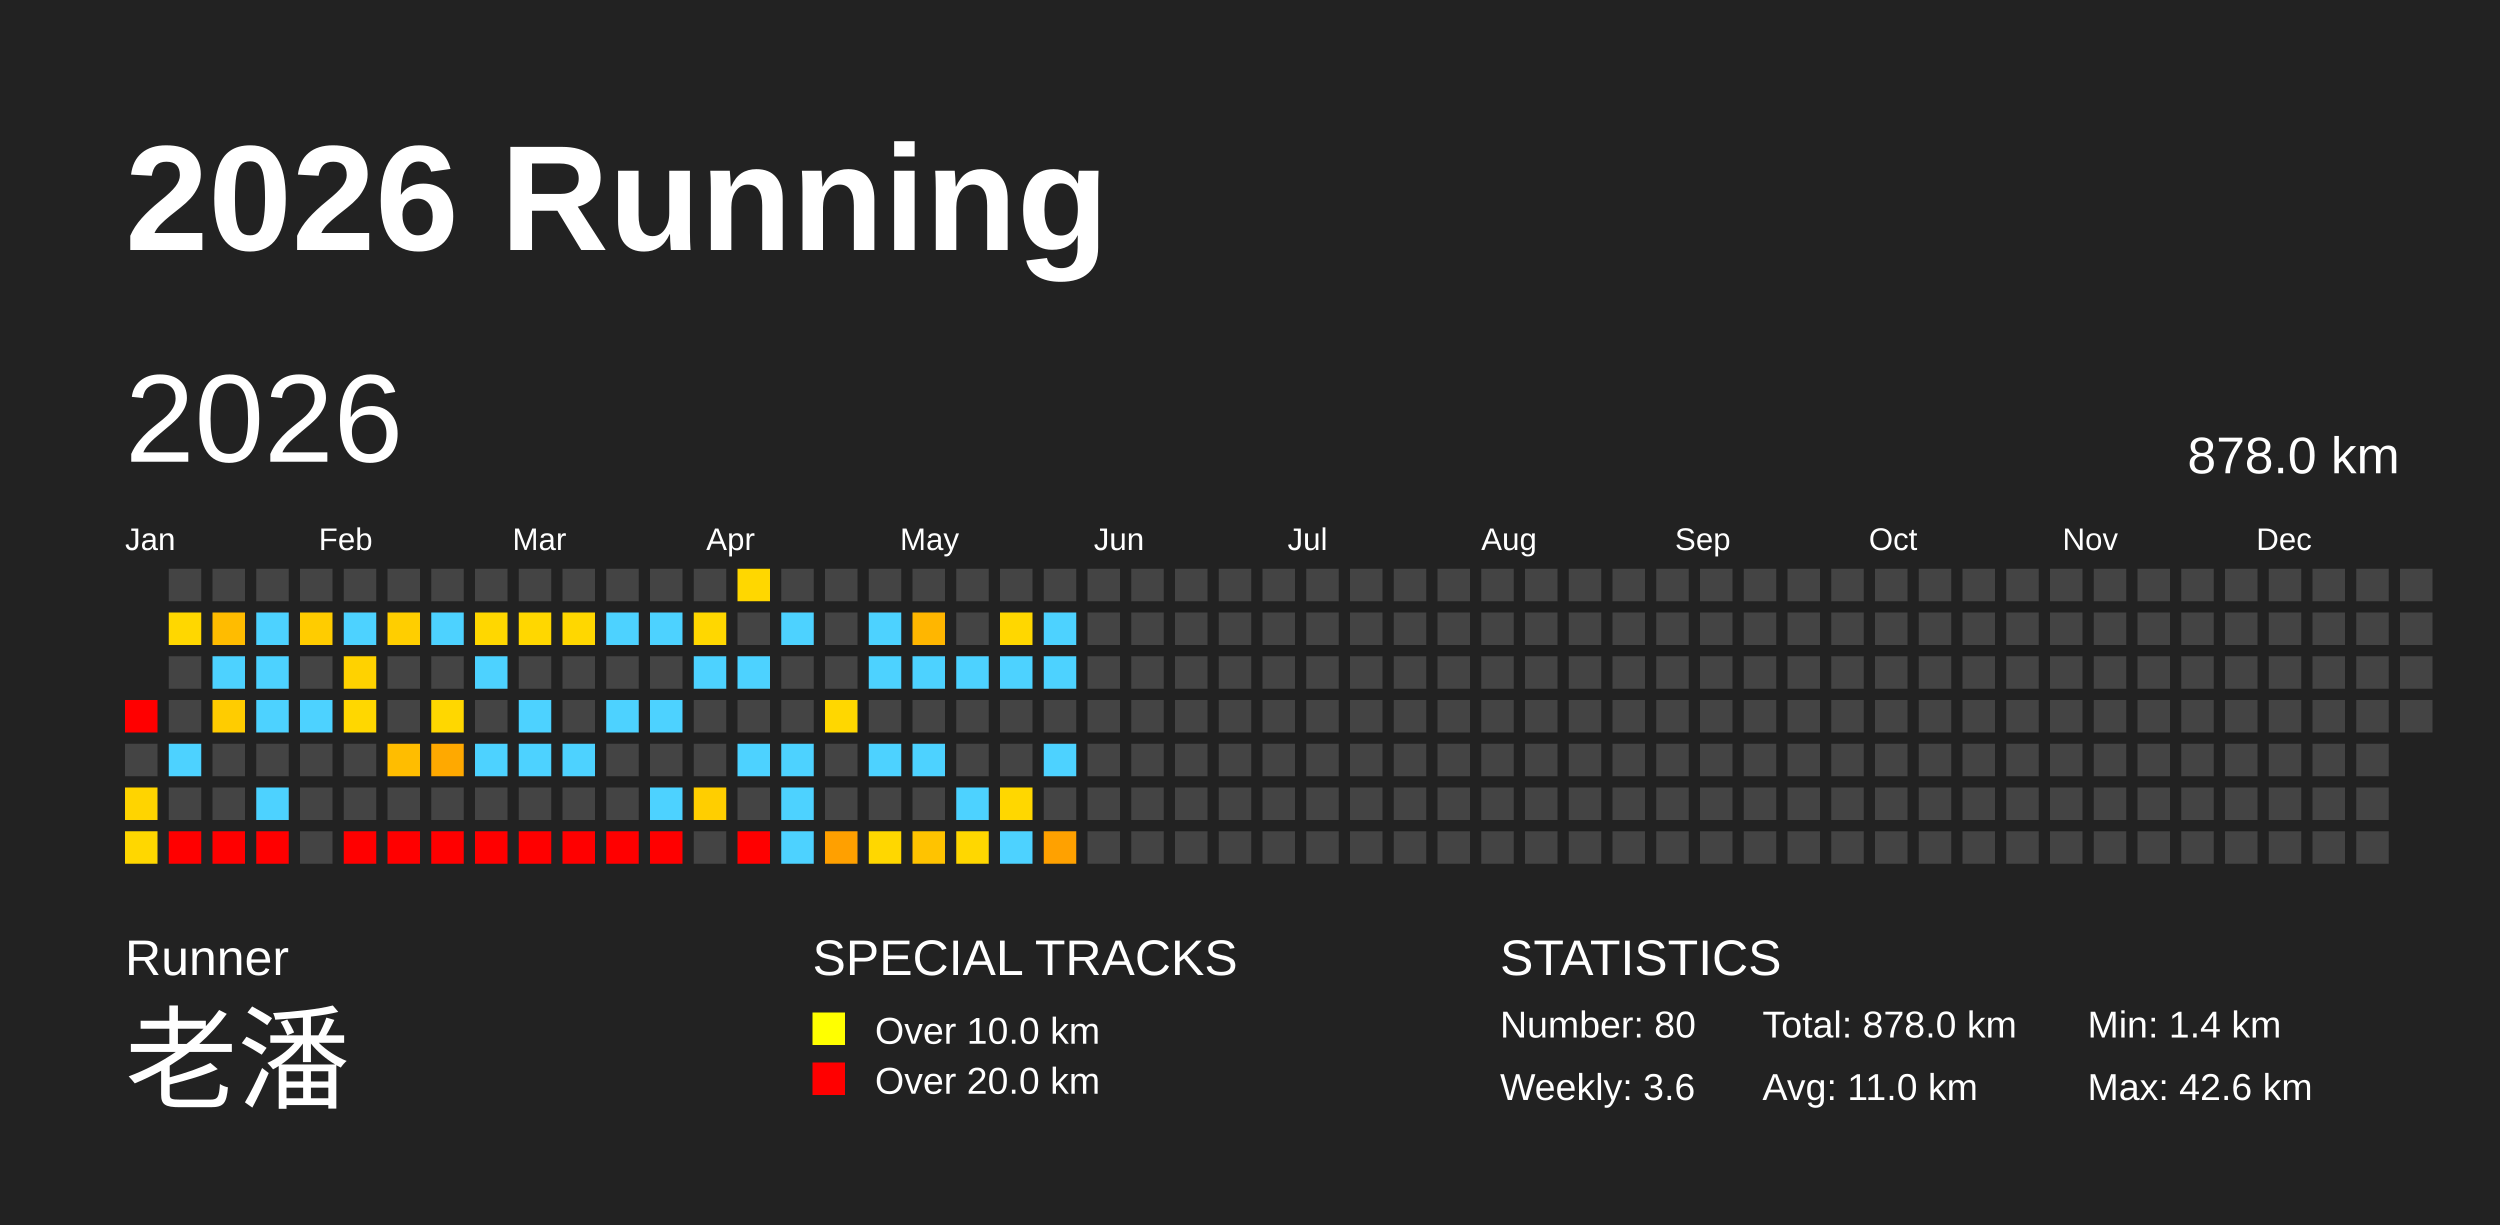
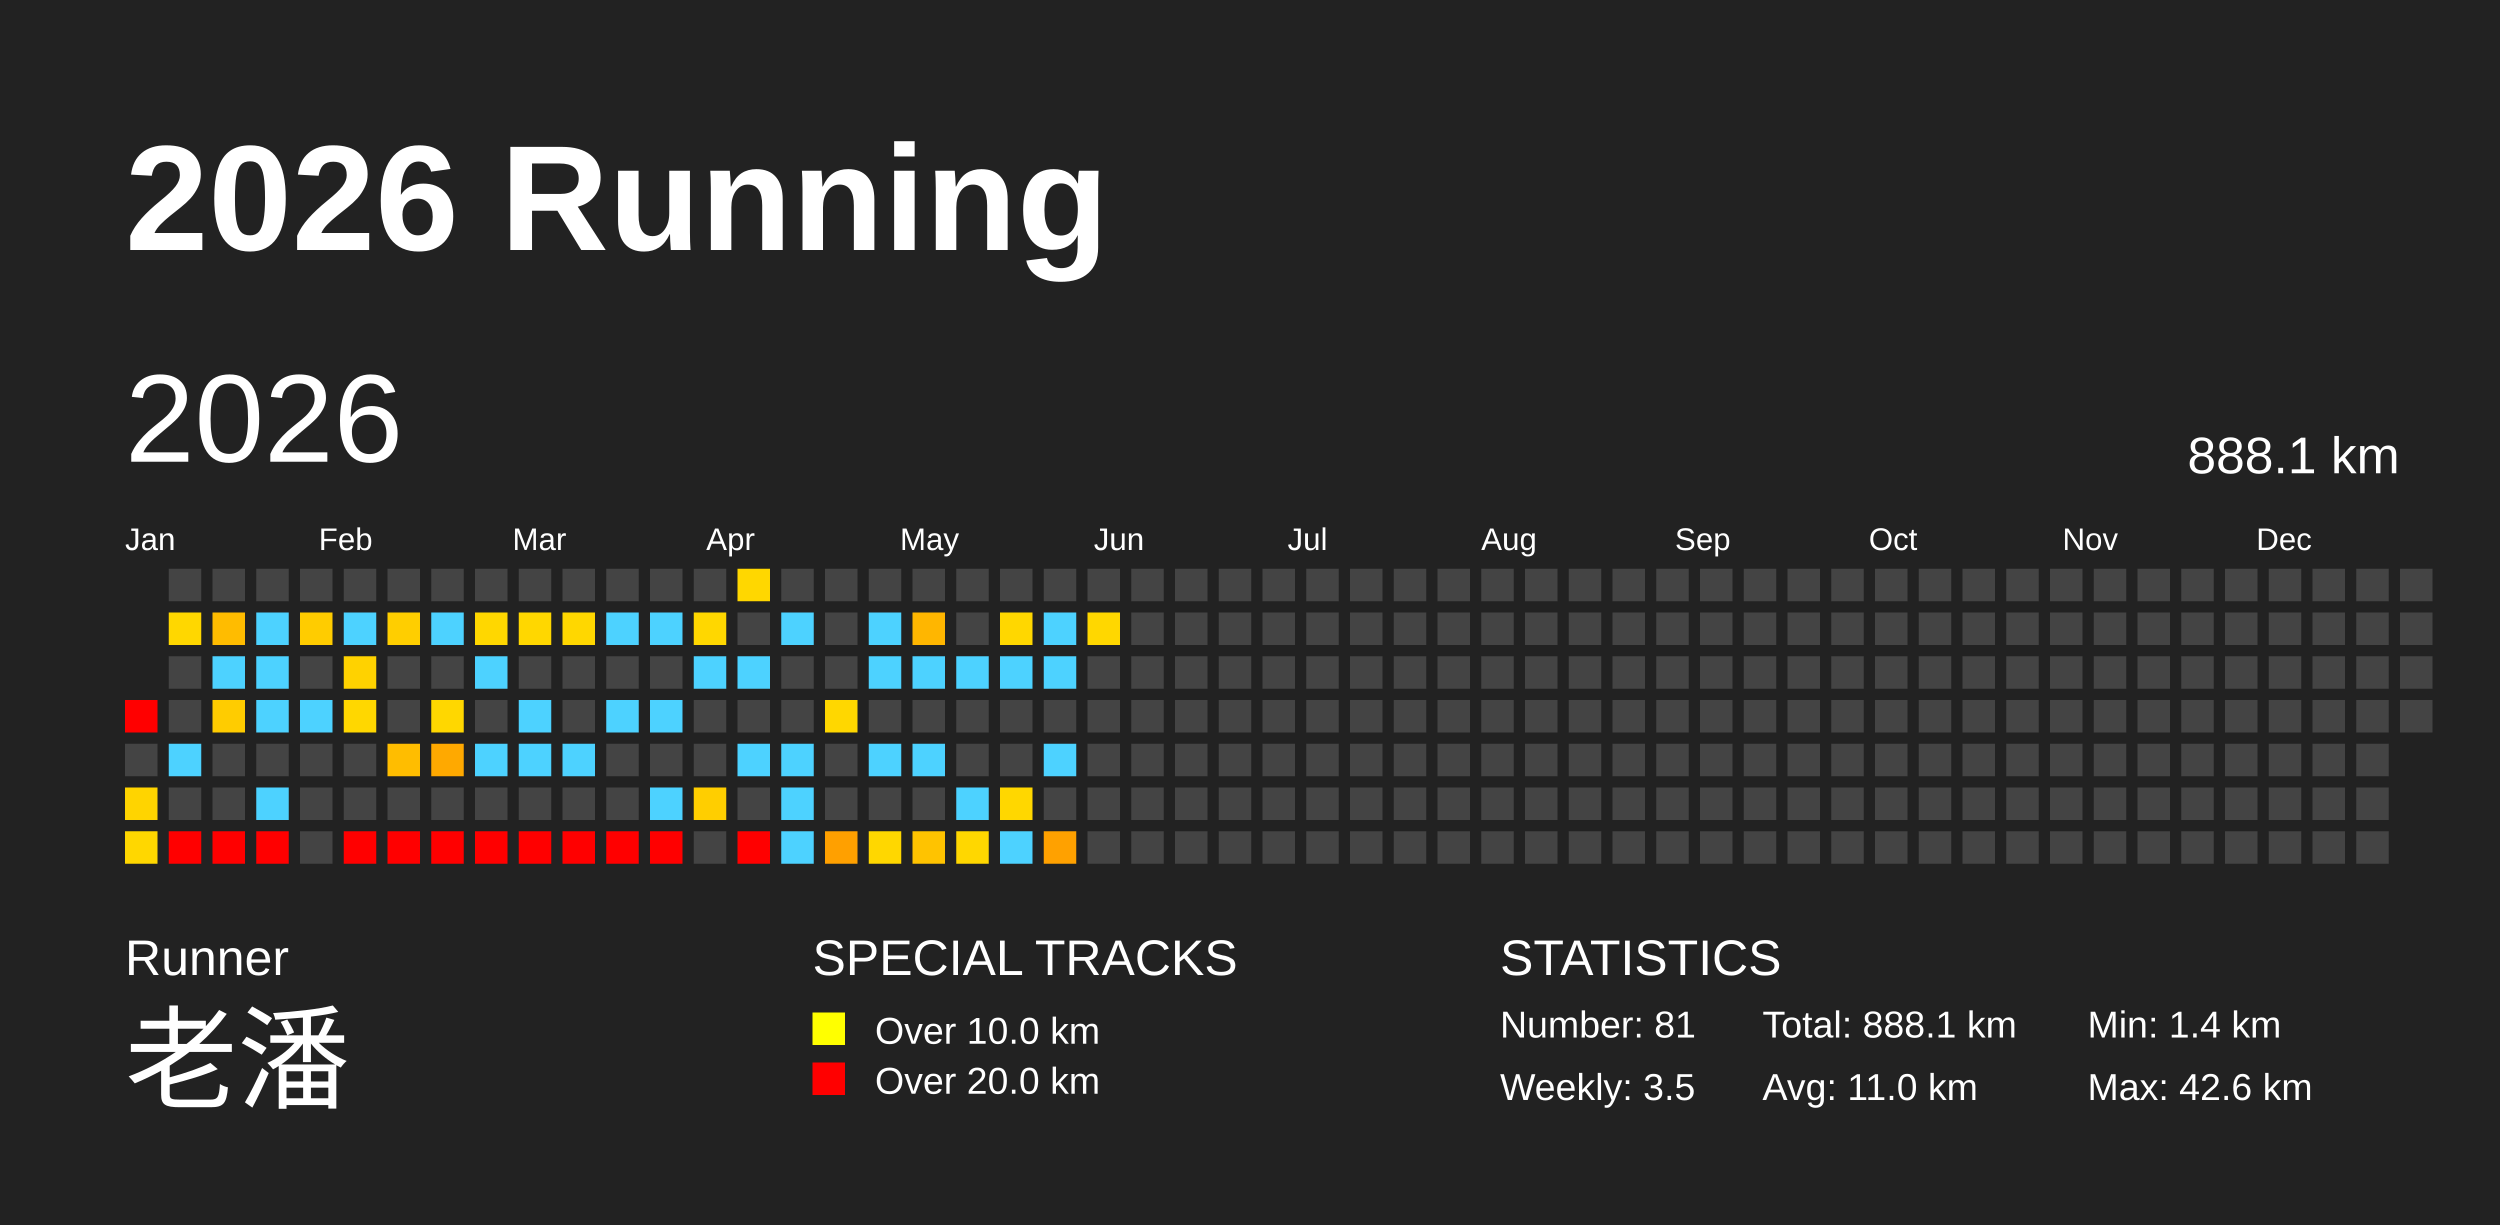
<svg xmlns="http://www.w3.org/2000/svg" baseProfile="full" height="98mm" version="1.1" viewBox="0,0,200,98" width="200mm">
  <defs />
  <rect fill="#222222" height="98" width="200" x="0" y="0" />
  <text fill="#FFFFFF" style="font-size:12px; font-family:Arial; font-weight:bold;" x="10" y="20">2026 Running</text>
  <text fill="#FFFFFF" style="font-size:4px; font-family:Arial" x="10" y="78">Runner</text>
  <text fill="#FFFFFF" style="font-size:9px; font-family:Arial" x="10" y="88">老潘</text>
  <text fill="#FFFFFF" style="font-size:4px; font-family:Arial" x="65" y="78">SPECIAL TRACKS</text>
  <rect fill="yellow" height="2.6" width="2.6" x="65" y="81" />
  <text fill="#FFFFFF" style="font-size:3px; font-family:Arial" x="70" y="83.5">Over 10.0 km</text>
  <rect fill="red" height="2.6" width="2.6" x="65" y="85" />
  <text fill="#FFFFFF" style="font-size:3px; font-family:Arial" x="70" y="87.5">Over 20.0 km</text>
  <text fill="#FFFFFF" style="font-size:4px; font-family:Arial" x="120" y="78">STATISTICS</text>
-   <text fill="#FFFFFF" style="font-size:3px; font-family:Arial" x="120" y="83">Number: 80</text>
-   <text fill="#FFFFFF" style="font-size:3px; font-family:Arial" x="120" y="88">Weekly: 3.6</text>
-   <text fill="#FFFFFF" style="font-size:3px; font-family:Arial" x="141" y="83">Total: 878.0 km</text>
+   <text fill="#FFFFFF" style="font-size:3px; font-family:Arial" x="120" y="83">Number: 81</text>
+   <text fill="#FFFFFF" style="font-size:3px; font-family:Arial" x="120" y="88">Weekly: 3.5</text>
+   <text fill="#FFFFFF" style="font-size:3px; font-family:Arial" x="141" y="83">Total: 888.1 km</text>
  <text fill="#FFFFFF" style="font-size:3px; font-family:Arial" x="141" y="88">Avg: 11.0 km</text>
  <text fill="#FFFFFF" style="font-size:3px; font-family:Arial" x="167" y="83">Min: 1.4 km</text>
  <text fill="#FFFFFF" style="font-size:3px; font-family:Arial" x="167" y="88">Max: 42.6 km</text>
  <text dominant-baseline="hanging" fill="#FFFFFF" style="font-size:10.0px; font-family:Arial;" x="10" y="30">2026</text>
-   <text dominant-baseline="hanging" fill="#FFFFFF" style="font-size:4.125px; font-family:Arial;" x="175" y="35">878.0 km</text>
+   <text dominant-baseline="hanging" fill="#FFFFFF" style="font-size:4.125px; font-family:Arial;" x="175" y="35">888.1 km</text>
  <text fill="#FFFFFF" style="font-size:2.5px; font-family:Arial" x="10.0" y="44">Jan</text>
  <text fill="#FFFFFF" style="font-size:2.5px; font-family:Arial" x="25.5" y="44">Feb</text>
  <text fill="#FFFFFF" style="font-size:2.5px; font-family:Arial" x="41.0" y="44">Mar</text>
  <text fill="#FFFFFF" style="font-size:2.5px; font-family:Arial" x="56.5" y="44">Apr</text>
  <text fill="#FFFFFF" style="font-size:2.5px; font-family:Arial" x="72.0" y="44">May</text>
  <text fill="#FFFFFF" style="font-size:2.5px; font-family:Arial" x="87.5" y="44">Jun</text>
  <text fill="#FFFFFF" style="font-size:2.5px; font-family:Arial" x="103.0" y="44">Jul</text>
  <text fill="#FFFFFF" style="font-size:2.5px; font-family:Arial" x="118.5" y="44">Aug</text>
  <text fill="#FFFFFF" style="font-size:2.5px; font-family:Arial" x="134.0" y="44">Sep</text>
  <text fill="#FFFFFF" style="font-size:2.5px; font-family:Arial" x="149.5" y="44">Oct</text>
  <text fill="#FFFFFF" style="font-size:2.5px; font-family:Arial" x="165.0" y="44">Nov</text>
  <text fill="#FFFFFF" style="font-size:2.5px; font-family:Arial" x="180.5" y="44">Dec</text>
  <rect fill="red" height="2.6" width="2.6" x="10.0" y="56.0" />
  <rect fill="#444444" height="2.6" width="2.6" x="10.0" y="59.5" />
  <rect fill="#ffd400" height="2.6" width="2.6" x="10.0" y="63.0" />
  <rect fill="#ffd700" height="2.6" width="2.6" x="10.0" y="66.5" />
  <rect fill="#444444" height="2.6" width="2.6" x="13.5" y="45.5" />
  <rect fill="#ffd700" height="2.6" width="2.6" x="13.5" y="49.0" />
  <rect fill="#444444" height="2.6" width="2.6" x="13.5" y="52.5" />
  <rect fill="#444444" height="2.6" width="2.6" x="13.5" y="56.0" />
  <rect fill="#4dd2ff" height="2.6" width="2.6" x="13.5" y="59.5" />
  <rect fill="#444444" height="2.6" width="2.6" x="13.5" y="63.0" />
  <rect fill="red" height="2.6" width="2.6" x="13.5" y="66.5" />
  <rect fill="#444444" height="2.6" width="2.6" x="17.0" y="45.5" />
  <rect fill="#ffbc00" height="2.6" width="2.6" x="17.0" y="49.0" />
  <rect fill="#4dd2ff" height="2.6" width="2.6" x="17.0" y="52.5" />
  <rect fill="#ffcc00" height="2.6" width="2.6" x="17.0" y="56.0" />
  <rect fill="#444444" height="2.6" width="2.6" x="17.0" y="59.5" />
  <rect fill="#444444" height="2.6" width="2.6" x="17.0" y="63.0" />
  <rect fill="red" height="2.6" width="2.6" x="17.0" y="66.5" />
  <rect fill="#444444" height="2.6" width="2.6" x="20.5" y="45.5" />
  <rect fill="#4dd2ff" height="2.6" width="2.6" x="20.5" y="49.0" />
  <rect fill="#4dd2ff" height="2.6" width="2.6" x="20.5" y="52.5" />
  <rect fill="#4dd2ff" height="2.6" width="2.6" x="20.5" y="56.0" />
  <rect fill="#444444" height="2.6" width="2.6" x="20.5" y="59.5" />
  <rect fill="#4dd2ff" height="2.6" width="2.6" x="20.5" y="63.0" />
  <rect fill="red" height="2.6" width="2.6" x="20.5" y="66.5" />
  <rect fill="#444444" height="2.6" width="2.6" x="24.0" y="45.5" />
  <rect fill="#ffcc00" height="2.6" width="2.6" x="24.0" y="49.0" />
  <rect fill="#444444" height="2.6" width="2.6" x="24.0" y="52.5" />
  <rect fill="#4dd2ff" height="2.6" width="2.6" x="24.0" y="56.0" />
  <rect fill="#444444" height="2.6" width="2.6" x="24.0" y="59.5" />
  <rect fill="#444444" height="2.6" width="2.6" x="24.0" y="63.0" />
  <rect fill="#444444" height="2.6" width="2.6" x="24.0" y="66.5" />
  <rect fill="#444444" height="2.6" width="2.6" x="27.5" y="45.5" />
  <rect fill="#4dd2ff" height="2.6" width="2.6" x="27.5" y="49.0" />
  <rect fill="#ffd200" height="2.6" width="2.6" x="27.5" y="52.5" />
  <rect fill="#ffd700" height="2.6" width="2.6" x="27.5" y="56.0" />
  <rect fill="#444444" height="2.6" width="2.6" x="27.5" y="59.5" />
  <rect fill="#444444" height="2.6" width="2.6" x="27.5" y="63.0" />
  <rect fill="red" height="2.6" width="2.6" x="27.5" y="66.5" />
  <rect fill="#444444" height="2.6" width="2.6" x="31.0" y="45.5" />
  <rect fill="#ffce00" height="2.6" width="2.6" x="31.0" y="49.0" />
  <rect fill="#444444" height="2.6" width="2.6" x="31.0" y="52.5" />
  <rect fill="#444444" height="2.6" width="2.6" x="31.0" y="56.0" />
  <rect fill="#ffbd00" height="2.6" width="2.6" x="31.0" y="59.5" />
  <rect fill="#444444" height="2.6" width="2.6" x="31.0" y="63.0" />
  <rect fill="red" height="2.6" width="2.6" x="31.0" y="66.5" />
  <rect fill="#444444" height="2.6" width="2.6" x="34.5" y="45.5" />
  <rect fill="#4dd2ff" height="2.6" width="2.6" x="34.5" y="49.0" />
  <rect fill="#444444" height="2.6" width="2.6" x="34.5" y="52.5" />
  <rect fill="#ffd700" height="2.6" width="2.6" x="34.5" y="56.0" />
  <rect fill="#ffa900" height="2.6" width="2.6" x="34.5" y="59.5" />
  <rect fill="#444444" height="2.6" width="2.6" x="34.5" y="63.0" />
  <rect fill="red" height="2.6" width="2.6" x="34.5" y="66.5" />
  <rect fill="#444444" height="2.6" width="2.6" x="38.0" y="45.5" />
  <rect fill="#ffd700" height="2.6" width="2.6" x="38.0" y="49.0" />
  <rect fill="#4dd2ff" height="2.6" width="2.6" x="38.0" y="52.5" />
  <rect fill="#444444" height="2.6" width="2.6" x="38.0" y="56.0" />
  <rect fill="#4dd2ff" height="2.6" width="2.6" x="38.0" y="59.5" />
  <rect fill="#444444" height="2.6" width="2.6" x="38.0" y="63.0" />
  <rect fill="red" height="2.6" width="2.6" x="38.0" y="66.5" />
  <rect fill="#444444" height="2.6" width="2.6" x="41.5" y="45.5" />
  <rect fill="#ffd700" height="2.6" width="2.6" x="41.5" y="49.0" />
  <rect fill="#444444" height="2.6" width="2.6" x="41.5" y="52.5" />
  <rect fill="#4dd2ff" height="2.6" width="2.6" x="41.5" y="56.0" />
  <rect fill="#4dd2ff" height="2.6" width="2.6" x="41.5" y="59.5" />
  <rect fill="#444444" height="2.6" width="2.6" x="41.5" y="63.0" />
  <rect fill="red" height="2.6" width="2.6" x="41.5" y="66.5" />
  <rect fill="#444444" height="2.6" width="2.6" x="45.0" y="45.5" />
  <rect fill="#ffd700" height="2.6" width="2.6" x="45.0" y="49.0" />
  <rect fill="#444444" height="2.6" width="2.6" x="45.0" y="52.5" />
  <rect fill="#444444" height="2.6" width="2.6" x="45.0" y="56.0" />
  <rect fill="#4dd2ff" height="2.6" width="2.6" x="45.0" y="59.5" />
  <rect fill="#444444" height="2.6" width="2.6" x="45.0" y="63.0" />
  <rect fill="red" height="2.6" width="2.6" x="45.0" y="66.5" />
  <rect fill="#444444" height="2.6" width="2.6" x="48.5" y="45.5" />
  <rect fill="#4dd2ff" height="2.6" width="2.6" x="48.5" y="49.0" />
  <rect fill="#444444" height="2.6" width="2.6" x="48.5" y="52.5" />
  <rect fill="#4dd2ff" height="2.6" width="2.6" x="48.5" y="56.0" />
  <rect fill="#444444" height="2.6" width="2.6" x="48.5" y="59.5" />
  <rect fill="#444444" height="2.6" width="2.6" x="48.5" y="63.0" />
  <rect fill="red" height="2.6" width="2.6" x="48.5" y="66.5" />
  <rect fill="#444444" height="2.6" width="2.6" x="52.0" y="45.5" />
  <rect fill="#4dd2ff" height="2.6" width="2.6" x="52.0" y="49.0" />
  <rect fill="#444444" height="2.6" width="2.6" x="52.0" y="52.5" />
  <rect fill="#4dd2ff" height="2.6" width="2.6" x="52.0" y="56.0" />
  <rect fill="#444444" height="2.6" width="2.6" x="52.0" y="59.5" />
  <rect fill="#4dd2ff" height="2.6" width="2.6" x="52.0" y="63.0" />
  <rect fill="red" height="2.6" width="2.6" x="52.0" y="66.5" />
  <rect fill="#444444" height="2.6" width="2.6" x="55.5" y="45.5" />
  <rect fill="#ffd700" height="2.6" width="2.6" x="55.5" y="49.0" />
  <rect fill="#4dd2ff" height="2.6" width="2.6" x="55.5" y="52.5" />
  <rect fill="#444444" height="2.6" width="2.6" x="55.5" y="56.0" />
  <rect fill="#444444" height="2.6" width="2.6" x="55.5" y="59.5" />
  <rect fill="#ffce00" height="2.6" width="2.6" x="55.5" y="63.0" />
  <rect fill="#444444" height="2.6" width="2.6" x="55.5" y="66.5" />
  <rect fill="#ffd700" height="2.6" width="2.6" x="59.0" y="45.5" />
  <rect fill="#444444" height="2.6" width="2.6" x="59.0" y="49.0" />
  <rect fill="#4dd2ff" height="2.6" width="2.6" x="59.0" y="52.5" />
  <rect fill="#444444" height="2.6" width="2.6" x="59.0" y="56.0" />
  <rect fill="#4dd2ff" height="2.6" width="2.6" x="59.0" y="59.5" />
  <rect fill="#444444" height="2.6" width="2.6" x="59.0" y="63.0" />
  <rect fill="red" height="2.6" width="2.6" x="59.0" y="66.5" />
  <rect fill="#444444" height="2.6" width="2.6" x="62.5" y="45.5" />
  <rect fill="#4dd2ff" height="2.6" width="2.6" x="62.5" y="49.0" />
  <rect fill="#444444" height="2.6" width="2.6" x="62.5" y="52.5" />
  <rect fill="#444444" height="2.6" width="2.6" x="62.5" y="56.0" />
  <rect fill="#4dd2ff" height="2.6" width="2.6" x="62.5" y="59.5" />
  <rect fill="#4dd2ff" height="2.6" width="2.6" x="62.5" y="63.0" />
  <rect fill="#4dd2ff" height="2.6" width="2.6" x="62.5" y="66.5" />
  <rect fill="#444444" height="2.6" width="2.6" x="66.0" y="45.5" />
  <rect fill="#444444" height="2.6" width="2.6" x="66.0" y="49.0" />
  <rect fill="#444444" height="2.6" width="2.6" x="66.0" y="52.5" />
  <rect fill="#ffd700" height="2.6" width="2.6" x="66.0" y="56.0" />
  <rect fill="#444444" height="2.6" width="2.6" x="66.0" y="59.5" />
  <rect fill="#444444" height="2.6" width="2.6" x="66.0" y="63.0" />
  <rect fill="#ffa000" height="2.6" width="2.6" x="66.0" y="66.5" />
  <rect fill="#444444" height="2.6" width="2.6" x="69.5" y="45.5" />
  <rect fill="#4dd2ff" height="2.6" width="2.6" x="69.5" y="49.0" />
  <rect fill="#4dd2ff" height="2.6" width="2.6" x="69.5" y="52.5" />
  <rect fill="#444444" height="2.6" width="2.6" x="69.5" y="56.0" />
  <rect fill="#4dd2ff" height="2.6" width="2.6" x="69.5" y="59.5" />
  <rect fill="#444444" height="2.6" width="2.6" x="69.5" y="63.0" />
  <rect fill="#ffd700" height="2.6" width="2.6" x="69.5" y="66.5" />
  <rect fill="#444444" height="2.6" width="2.6" x="73.0" y="45.5" />
  <rect fill="#ffb600" height="2.6" width="2.6" x="73.0" y="49.0" />
  <rect fill="#4dd2ff" height="2.6" width="2.6" x="73.0" y="52.5" />
  <rect fill="#444444" height="2.6" width="2.6" x="73.0" y="56.0" />
  <rect fill="#4dd2ff" height="2.6" width="2.6" x="73.0" y="59.5" />
  <rect fill="#444444" height="2.6" width="2.6" x="73.0" y="63.0" />
  <rect fill="#ffc300" height="2.6" width="2.6" x="73.0" y="66.5" />
  <rect fill="#444444" height="2.6" width="2.6" x="76.5" y="45.5" />
  <rect fill="#444444" height="2.6" width="2.6" x="76.5" y="49.0" />
  <rect fill="#4dd2ff" height="2.6" width="2.6" x="76.5" y="52.5" />
  <rect fill="#444444" height="2.6" width="2.6" x="76.5" y="56.0" />
  <rect fill="#444444" height="2.6" width="2.6" x="76.5" y="59.5" />
  <rect fill="#4dd2ff" height="2.6" width="2.6" x="76.5" y="63.0" />
  <rect fill="#ffd700" height="2.6" width="2.6" x="76.5" y="66.5" />
  <rect fill="#444444" height="2.6" width="2.6" x="80.0" y="45.5" />
  <rect fill="#ffd700" height="2.6" width="2.6" x="80.0" y="49.0" />
  <rect fill="#4dd2ff" height="2.6" width="2.6" x="80.0" y="52.5" />
  <rect fill="#444444" height="2.6" width="2.6" x="80.0" y="56.0" />
  <rect fill="#444444" height="2.6" width="2.6" x="80.0" y="59.5" />
  <rect fill="#ffd700" height="2.6" width="2.6" x="80.0" y="63.0" />
  <rect fill="#4dd2ff" height="2.6" width="2.6" x="80.0" y="66.5" />
  <rect fill="#444444" height="2.6" width="2.6" x="83.5" y="45.5" />
  <rect fill="#4dd2ff" height="2.6" width="2.6" x="83.5" y="49.0" />
  <rect fill="#4dd2ff" height="2.6" width="2.6" x="83.5" y="52.5" />
  <rect fill="#444444" height="2.6" width="2.6" x="83.5" y="56.0" />
  <rect fill="#4dd2ff" height="2.6" width="2.6" x="83.5" y="59.5" />
  <rect fill="#444444" height="2.6" width="2.6" x="83.5" y="63.0" />
  <rect fill="#ffa100" height="2.6" width="2.6" x="83.5" y="66.5" />
  <rect fill="#444444" height="2.6" width="2.6" x="87.0" y="45.5" />
-   <rect fill="#444444" height="2.6" width="2.6" x="87.0" y="49.0" />
+   <rect fill="#ffd700" height="2.6" width="2.6" x="87.0" y="49.0" />
  <rect fill="#444444" height="2.6" width="2.6" x="87.0" y="52.5" />
  <rect fill="#444444" height="2.6" width="2.6" x="87.0" y="56.0" />
  <rect fill="#444444" height="2.6" width="2.6" x="87.0" y="59.5" />
  <rect fill="#444444" height="2.6" width="2.6" x="87.0" y="63.0" />
  <rect fill="#444444" height="2.6" width="2.6" x="87.0" y="66.5" />
  <rect fill="#444444" height="2.6" width="2.6" x="90.5" y="45.5" />
  <rect fill="#444444" height="2.6" width="2.6" x="90.5" y="49.0" />
  <rect fill="#444444" height="2.6" width="2.6" x="90.5" y="52.5" />
  <rect fill="#444444" height="2.6" width="2.6" x="90.5" y="56.0" />
  <rect fill="#444444" height="2.6" width="2.6" x="90.5" y="59.5" />
  <rect fill="#444444" height="2.6" width="2.6" x="90.5" y="63.0" />
  <rect fill="#444444" height="2.6" width="2.6" x="90.5" y="66.5" />
  <rect fill="#444444" height="2.6" width="2.6" x="94.0" y="45.5" />
  <rect fill="#444444" height="2.6" width="2.6" x="94.0" y="49.0" />
  <rect fill="#444444" height="2.6" width="2.6" x="94.0" y="52.5" />
  <rect fill="#444444" height="2.6" width="2.6" x="94.0" y="56.0" />
  <rect fill="#444444" height="2.6" width="2.6" x="94.0" y="59.5" />
  <rect fill="#444444" height="2.6" width="2.6" x="94.0" y="63.0" />
  <rect fill="#444444" height="2.6" width="2.6" x="94.0" y="66.5" />
  <rect fill="#444444" height="2.6" width="2.6" x="97.5" y="45.5" />
  <rect fill="#444444" height="2.6" width="2.6" x="97.5" y="49.0" />
  <rect fill="#444444" height="2.6" width="2.6" x="97.5" y="52.5" />
  <rect fill="#444444" height="2.6" width="2.6" x="97.5" y="56.0" />
  <rect fill="#444444" height="2.6" width="2.6" x="97.5" y="59.5" />
  <rect fill="#444444" height="2.6" width="2.6" x="97.5" y="63.0" />
  <rect fill="#444444" height="2.6" width="2.6" x="97.5" y="66.5" />
  <rect fill="#444444" height="2.6" width="2.6" x="101.0" y="45.5" />
  <rect fill="#444444" height="2.6" width="2.6" x="101.0" y="49.0" />
  <rect fill="#444444" height="2.6" width="2.6" x="101.0" y="52.5" />
  <rect fill="#444444" height="2.6" width="2.6" x="101.0" y="56.0" />
  <rect fill="#444444" height="2.6" width="2.6" x="101.0" y="59.5" />
  <rect fill="#444444" height="2.6" width="2.6" x="101.0" y="63.0" />
  <rect fill="#444444" height="2.6" width="2.6" x="101.0" y="66.5" />
  <rect fill="#444444" height="2.6" width="2.6" x="104.5" y="45.5" />
  <rect fill="#444444" height="2.6" width="2.6" x="104.5" y="49.0" />
  <rect fill="#444444" height="2.6" width="2.6" x="104.5" y="52.5" />
  <rect fill="#444444" height="2.6" width="2.6" x="104.5" y="56.0" />
  <rect fill="#444444" height="2.6" width="2.6" x="104.5" y="59.5" />
  <rect fill="#444444" height="2.6" width="2.6" x="104.5" y="63.0" />
  <rect fill="#444444" height="2.6" width="2.6" x="104.5" y="66.5" />
  <rect fill="#444444" height="2.6" width="2.6" x="108.0" y="45.5" />
  <rect fill="#444444" height="2.6" width="2.6" x="108.0" y="49.0" />
  <rect fill="#444444" height="2.6" width="2.6" x="108.0" y="52.5" />
  <rect fill="#444444" height="2.6" width="2.6" x="108.0" y="56.0" />
  <rect fill="#444444" height="2.6" width="2.6" x="108.0" y="59.5" />
  <rect fill="#444444" height="2.6" width="2.6" x="108.0" y="63.0" />
  <rect fill="#444444" height="2.6" width="2.6" x="108.0" y="66.5" />
  <rect fill="#444444" height="2.6" width="2.6" x="111.5" y="45.5" />
  <rect fill="#444444" height="2.6" width="2.6" x="111.5" y="49.0" />
  <rect fill="#444444" height="2.6" width="2.6" x="111.5" y="52.5" />
  <rect fill="#444444" height="2.6" width="2.6" x="111.5" y="56.0" />
  <rect fill="#444444" height="2.6" width="2.6" x="111.5" y="59.5" />
  <rect fill="#444444" height="2.6" width="2.6" x="111.5" y="63.0" />
  <rect fill="#444444" height="2.6" width="2.6" x="111.5" y="66.5" />
  <rect fill="#444444" height="2.6" width="2.6" x="115.0" y="45.5" />
  <rect fill="#444444" height="2.6" width="2.6" x="115.0" y="49.0" />
  <rect fill="#444444" height="2.6" width="2.6" x="115.0" y="52.5" />
  <rect fill="#444444" height="2.6" width="2.6" x="115.0" y="56.0" />
  <rect fill="#444444" height="2.6" width="2.6" x="115.0" y="59.5" />
  <rect fill="#444444" height="2.6" width="2.6" x="115.0" y="63.0" />
  <rect fill="#444444" height="2.6" width="2.6" x="115.0" y="66.5" />
  <rect fill="#444444" height="2.6" width="2.6" x="118.5" y="45.5" />
  <rect fill="#444444" height="2.6" width="2.6" x="118.5" y="49.0" />
  <rect fill="#444444" height="2.6" width="2.6" x="118.5" y="52.5" />
  <rect fill="#444444" height="2.6" width="2.6" x="118.5" y="56.0" />
  <rect fill="#444444" height="2.6" width="2.6" x="118.5" y="59.5" />
  <rect fill="#444444" height="2.6" width="2.6" x="118.5" y="63.0" />
  <rect fill="#444444" height="2.6" width="2.6" x="118.5" y="66.5" />
  <rect fill="#444444" height="2.6" width="2.6" x="122.0" y="45.5" />
  <rect fill="#444444" height="2.6" width="2.6" x="122.0" y="49.0" />
  <rect fill="#444444" height="2.6" width="2.6" x="122.0" y="52.5" />
  <rect fill="#444444" height="2.6" width="2.6" x="122.0" y="56.0" />
  <rect fill="#444444" height="2.6" width="2.6" x="122.0" y="59.5" />
  <rect fill="#444444" height="2.6" width="2.6" x="122.0" y="63.0" />
  <rect fill="#444444" height="2.6" width="2.6" x="122.0" y="66.5" />
  <rect fill="#444444" height="2.6" width="2.6" x="125.5" y="45.5" />
  <rect fill="#444444" height="2.6" width="2.6" x="125.5" y="49.0" />
  <rect fill="#444444" height="2.6" width="2.6" x="125.5" y="52.5" />
  <rect fill="#444444" height="2.6" width="2.6" x="125.5" y="56.0" />
  <rect fill="#444444" height="2.6" width="2.6" x="125.5" y="59.5" />
  <rect fill="#444444" height="2.6" width="2.6" x="125.5" y="63.0" />
  <rect fill="#444444" height="2.6" width="2.6" x="125.5" y="66.5" />
  <rect fill="#444444" height="2.6" width="2.6" x="129.0" y="45.5" />
  <rect fill="#444444" height="2.6" width="2.6" x="129.0" y="49.0" />
  <rect fill="#444444" height="2.6" width="2.6" x="129.0" y="52.5" />
  <rect fill="#444444" height="2.6" width="2.6" x="129.0" y="56.0" />
  <rect fill="#444444" height="2.6" width="2.6" x="129.0" y="59.5" />
  <rect fill="#444444" height="2.6" width="2.6" x="129.0" y="63.0" />
  <rect fill="#444444" height="2.6" width="2.6" x="129.0" y="66.5" />
  <rect fill="#444444" height="2.6" width="2.6" x="132.5" y="45.5" />
  <rect fill="#444444" height="2.6" width="2.6" x="132.5" y="49.0" />
  <rect fill="#444444" height="2.6" width="2.6" x="132.5" y="52.5" />
  <rect fill="#444444" height="2.6" width="2.6" x="132.5" y="56.0" />
  <rect fill="#444444" height="2.6" width="2.6" x="132.5" y="59.5" />
  <rect fill="#444444" height="2.6" width="2.6" x="132.5" y="63.0" />
  <rect fill="#444444" height="2.6" width="2.6" x="132.5" y="66.5" />
  <rect fill="#444444" height="2.6" width="2.6" x="136.0" y="45.5" />
  <rect fill="#444444" height="2.6" width="2.6" x="136.0" y="49.0" />
  <rect fill="#444444" height="2.6" width="2.6" x="136.0" y="52.5" />
  <rect fill="#444444" height="2.6" width="2.6" x="136.0" y="56.0" />
  <rect fill="#444444" height="2.6" width="2.6" x="136.0" y="59.5" />
  <rect fill="#444444" height="2.6" width="2.6" x="136.0" y="63.0" />
  <rect fill="#444444" height="2.6" width="2.6" x="136.0" y="66.5" />
  <rect fill="#444444" height="2.6" width="2.6" x="139.5" y="45.5" />
  <rect fill="#444444" height="2.6" width="2.6" x="139.5" y="49.0" />
  <rect fill="#444444" height="2.6" width="2.6" x="139.5" y="52.5" />
  <rect fill="#444444" height="2.6" width="2.6" x="139.5" y="56.0" />
  <rect fill="#444444" height="2.6" width="2.6" x="139.5" y="59.5" />
  <rect fill="#444444" height="2.6" width="2.6" x="139.5" y="63.0" />
  <rect fill="#444444" height="2.6" width="2.6" x="139.5" y="66.5" />
  <rect fill="#444444" height="2.6" width="2.6" x="143.0" y="45.5" />
  <rect fill="#444444" height="2.6" width="2.6" x="143.0" y="49.0" />
  <rect fill="#444444" height="2.6" width="2.6" x="143.0" y="52.5" />
  <rect fill="#444444" height="2.6" width="2.6" x="143.0" y="56.0" />
  <rect fill="#444444" height="2.6" width="2.6" x="143.0" y="59.5" />
  <rect fill="#444444" height="2.6" width="2.6" x="143.0" y="63.0" />
  <rect fill="#444444" height="2.6" width="2.6" x="143.0" y="66.5" />
  <rect fill="#444444" height="2.6" width="2.6" x="146.5" y="45.5" />
  <rect fill="#444444" height="2.6" width="2.6" x="146.5" y="49.0" />
  <rect fill="#444444" height="2.6" width="2.6" x="146.5" y="52.5" />
  <rect fill="#444444" height="2.6" width="2.6" x="146.5" y="56.0" />
  <rect fill="#444444" height="2.6" width="2.6" x="146.5" y="59.5" />
  <rect fill="#444444" height="2.6" width="2.6" x="146.5" y="63.0" />
  <rect fill="#444444" height="2.6" width="2.6" x="146.5" y="66.5" />
  <rect fill="#444444" height="2.6" width="2.6" x="150.0" y="45.5" />
  <rect fill="#444444" height="2.6" width="2.6" x="150.0" y="49.0" />
  <rect fill="#444444" height="2.6" width="2.6" x="150.0" y="52.5" />
  <rect fill="#444444" height="2.6" width="2.6" x="150.0" y="56.0" />
  <rect fill="#444444" height="2.6" width="2.6" x="150.0" y="59.5" />
  <rect fill="#444444" height="2.6" width="2.6" x="150.0" y="63.0" />
  <rect fill="#444444" height="2.6" width="2.6" x="150.0" y="66.5" />
  <rect fill="#444444" height="2.6" width="2.6" x="153.5" y="45.5" />
  <rect fill="#444444" height="2.6" width="2.6" x="153.5" y="49.0" />
  <rect fill="#444444" height="2.6" width="2.6" x="153.5" y="52.5" />
  <rect fill="#444444" height="2.6" width="2.6" x="153.5" y="56.0" />
  <rect fill="#444444" height="2.6" width="2.6" x="153.5" y="59.5" />
  <rect fill="#444444" height="2.6" width="2.6" x="153.5" y="63.0" />
  <rect fill="#444444" height="2.6" width="2.6" x="153.5" y="66.5" />
  <rect fill="#444444" height="2.6" width="2.6" x="157.0" y="45.5" />
  <rect fill="#444444" height="2.6" width="2.6" x="157.0" y="49.0" />
  <rect fill="#444444" height="2.6" width="2.6" x="157.0" y="52.5" />
  <rect fill="#444444" height="2.6" width="2.6" x="157.0" y="56.0" />
  <rect fill="#444444" height="2.6" width="2.6" x="157.0" y="59.5" />
  <rect fill="#444444" height="2.6" width="2.6" x="157.0" y="63.0" />
  <rect fill="#444444" height="2.6" width="2.6" x="157.0" y="66.5" />
  <rect fill="#444444" height="2.6" width="2.6" x="160.5" y="45.5" />
  <rect fill="#444444" height="2.6" width="2.6" x="160.5" y="49.0" />
  <rect fill="#444444" height="2.6" width="2.6" x="160.5" y="52.5" />
  <rect fill="#444444" height="2.6" width="2.6" x="160.5" y="56.0" />
  <rect fill="#444444" height="2.6" width="2.6" x="160.5" y="59.5" />
  <rect fill="#444444" height="2.6" width="2.6" x="160.5" y="63.0" />
  <rect fill="#444444" height="2.6" width="2.6" x="160.5" y="66.5" />
  <rect fill="#444444" height="2.6" width="2.6" x="164.0" y="45.5" />
  <rect fill="#444444" height="2.6" width="2.6" x="164.0" y="49.0" />
  <rect fill="#444444" height="2.6" width="2.6" x="164.0" y="52.5" />
  <rect fill="#444444" height="2.6" width="2.6" x="164.0" y="56.0" />
  <rect fill="#444444" height="2.6" width="2.6" x="164.0" y="59.5" />
  <rect fill="#444444" height="2.6" width="2.6" x="164.0" y="63.0" />
  <rect fill="#444444" height="2.6" width="2.6" x="164.0" y="66.5" />
  <rect fill="#444444" height="2.6" width="2.6" x="167.5" y="45.5" />
  <rect fill="#444444" height="2.6" width="2.6" x="167.5" y="49.0" />
  <rect fill="#444444" height="2.6" width="2.6" x="167.5" y="52.5" />
  <rect fill="#444444" height="2.6" width="2.6" x="167.5" y="56.0" />
  <rect fill="#444444" height="2.6" width="2.6" x="167.5" y="59.5" />
  <rect fill="#444444" height="2.6" width="2.6" x="167.5" y="63.0" />
  <rect fill="#444444" height="2.6" width="2.6" x="167.5" y="66.5" />
  <rect fill="#444444" height="2.6" width="2.6" x="171.0" y="45.5" />
  <rect fill="#444444" height="2.6" width="2.6" x="171.0" y="49.0" />
  <rect fill="#444444" height="2.6" width="2.6" x="171.0" y="52.5" />
  <rect fill="#444444" height="2.6" width="2.6" x="171.0" y="56.0" />
  <rect fill="#444444" height="2.6" width="2.6" x="171.0" y="59.5" />
  <rect fill="#444444" height="2.6" width="2.6" x="171.0" y="63.0" />
  <rect fill="#444444" height="2.6" width="2.6" x="171.0" y="66.5" />
  <rect fill="#444444" height="2.6" width="2.6" x="174.5" y="45.5" />
  <rect fill="#444444" height="2.6" width="2.6" x="174.5" y="49.0" />
  <rect fill="#444444" height="2.6" width="2.6" x="174.5" y="52.5" />
  <rect fill="#444444" height="2.6" width="2.6" x="174.5" y="56.0" />
  <rect fill="#444444" height="2.6" width="2.6" x="174.5" y="59.5" />
  <rect fill="#444444" height="2.6" width="2.6" x="174.5" y="63.0" />
  <rect fill="#444444" height="2.6" width="2.6" x="174.5" y="66.5" />
  <rect fill="#444444" height="2.6" width="2.6" x="178.0" y="45.5" />
  <rect fill="#444444" height="2.6" width="2.6" x="178.0" y="49.0" />
  <rect fill="#444444" height="2.6" width="2.6" x="178.0" y="52.5" />
  <rect fill="#444444" height="2.6" width="2.6" x="178.0" y="56.0" />
  <rect fill="#444444" height="2.6" width="2.6" x="178.0" y="59.5" />
  <rect fill="#444444" height="2.6" width="2.6" x="178.0" y="63.0" />
  <rect fill="#444444" height="2.6" width="2.6" x="178.0" y="66.5" />
  <rect fill="#444444" height="2.6" width="2.6" x="181.5" y="45.5" />
  <rect fill="#444444" height="2.6" width="2.6" x="181.5" y="49.0" />
  <rect fill="#444444" height="2.6" width="2.6" x="181.5" y="52.5" />
  <rect fill="#444444" height="2.6" width="2.6" x="181.5" y="56.0" />
  <rect fill="#444444" height="2.6" width="2.6" x="181.5" y="59.5" />
  <rect fill="#444444" height="2.6" width="2.6" x="181.5" y="63.0" />
  <rect fill="#444444" height="2.6" width="2.6" x="181.5" y="66.5" />
  <rect fill="#444444" height="2.6" width="2.6" x="185.0" y="45.5" />
  <rect fill="#444444" height="2.6" width="2.6" x="185.0" y="49.0" />
  <rect fill="#444444" height="2.6" width="2.6" x="185.0" y="52.5" />
  <rect fill="#444444" height="2.6" width="2.6" x="185.0" y="56.0" />
  <rect fill="#444444" height="2.6" width="2.6" x="185.0" y="59.5" />
  <rect fill="#444444" height="2.6" width="2.6" x="185.0" y="63.0" />
  <rect fill="#444444" height="2.6" width="2.6" x="185.0" y="66.5" />
  <rect fill="#444444" height="2.6" width="2.6" x="188.5" y="45.5" />
  <rect fill="#444444" height="2.6" width="2.6" x="188.5" y="49.0" />
  <rect fill="#444444" height="2.6" width="2.6" x="188.5" y="52.5" />
  <rect fill="#444444" height="2.6" width="2.6" x="188.5" y="56.0" />
  <rect fill="#444444" height="2.6" width="2.6" x="188.5" y="59.5" />
  <rect fill="#444444" height="2.6" width="2.6" x="188.5" y="63.0" />
  <rect fill="#444444" height="2.6" width="2.6" x="188.5" y="66.5" />
  <rect fill="#444444" height="2.6" width="2.6" x="192.0" y="45.5" />
  <rect fill="#444444" height="2.6" width="2.6" x="192.0" y="49.0" />
  <rect fill="#444444" height="2.6" width="2.6" x="192.0" y="52.5" />
  <rect fill="#444444" height="2.6" width="2.6" x="192.0" y="56.0" />
</svg>
